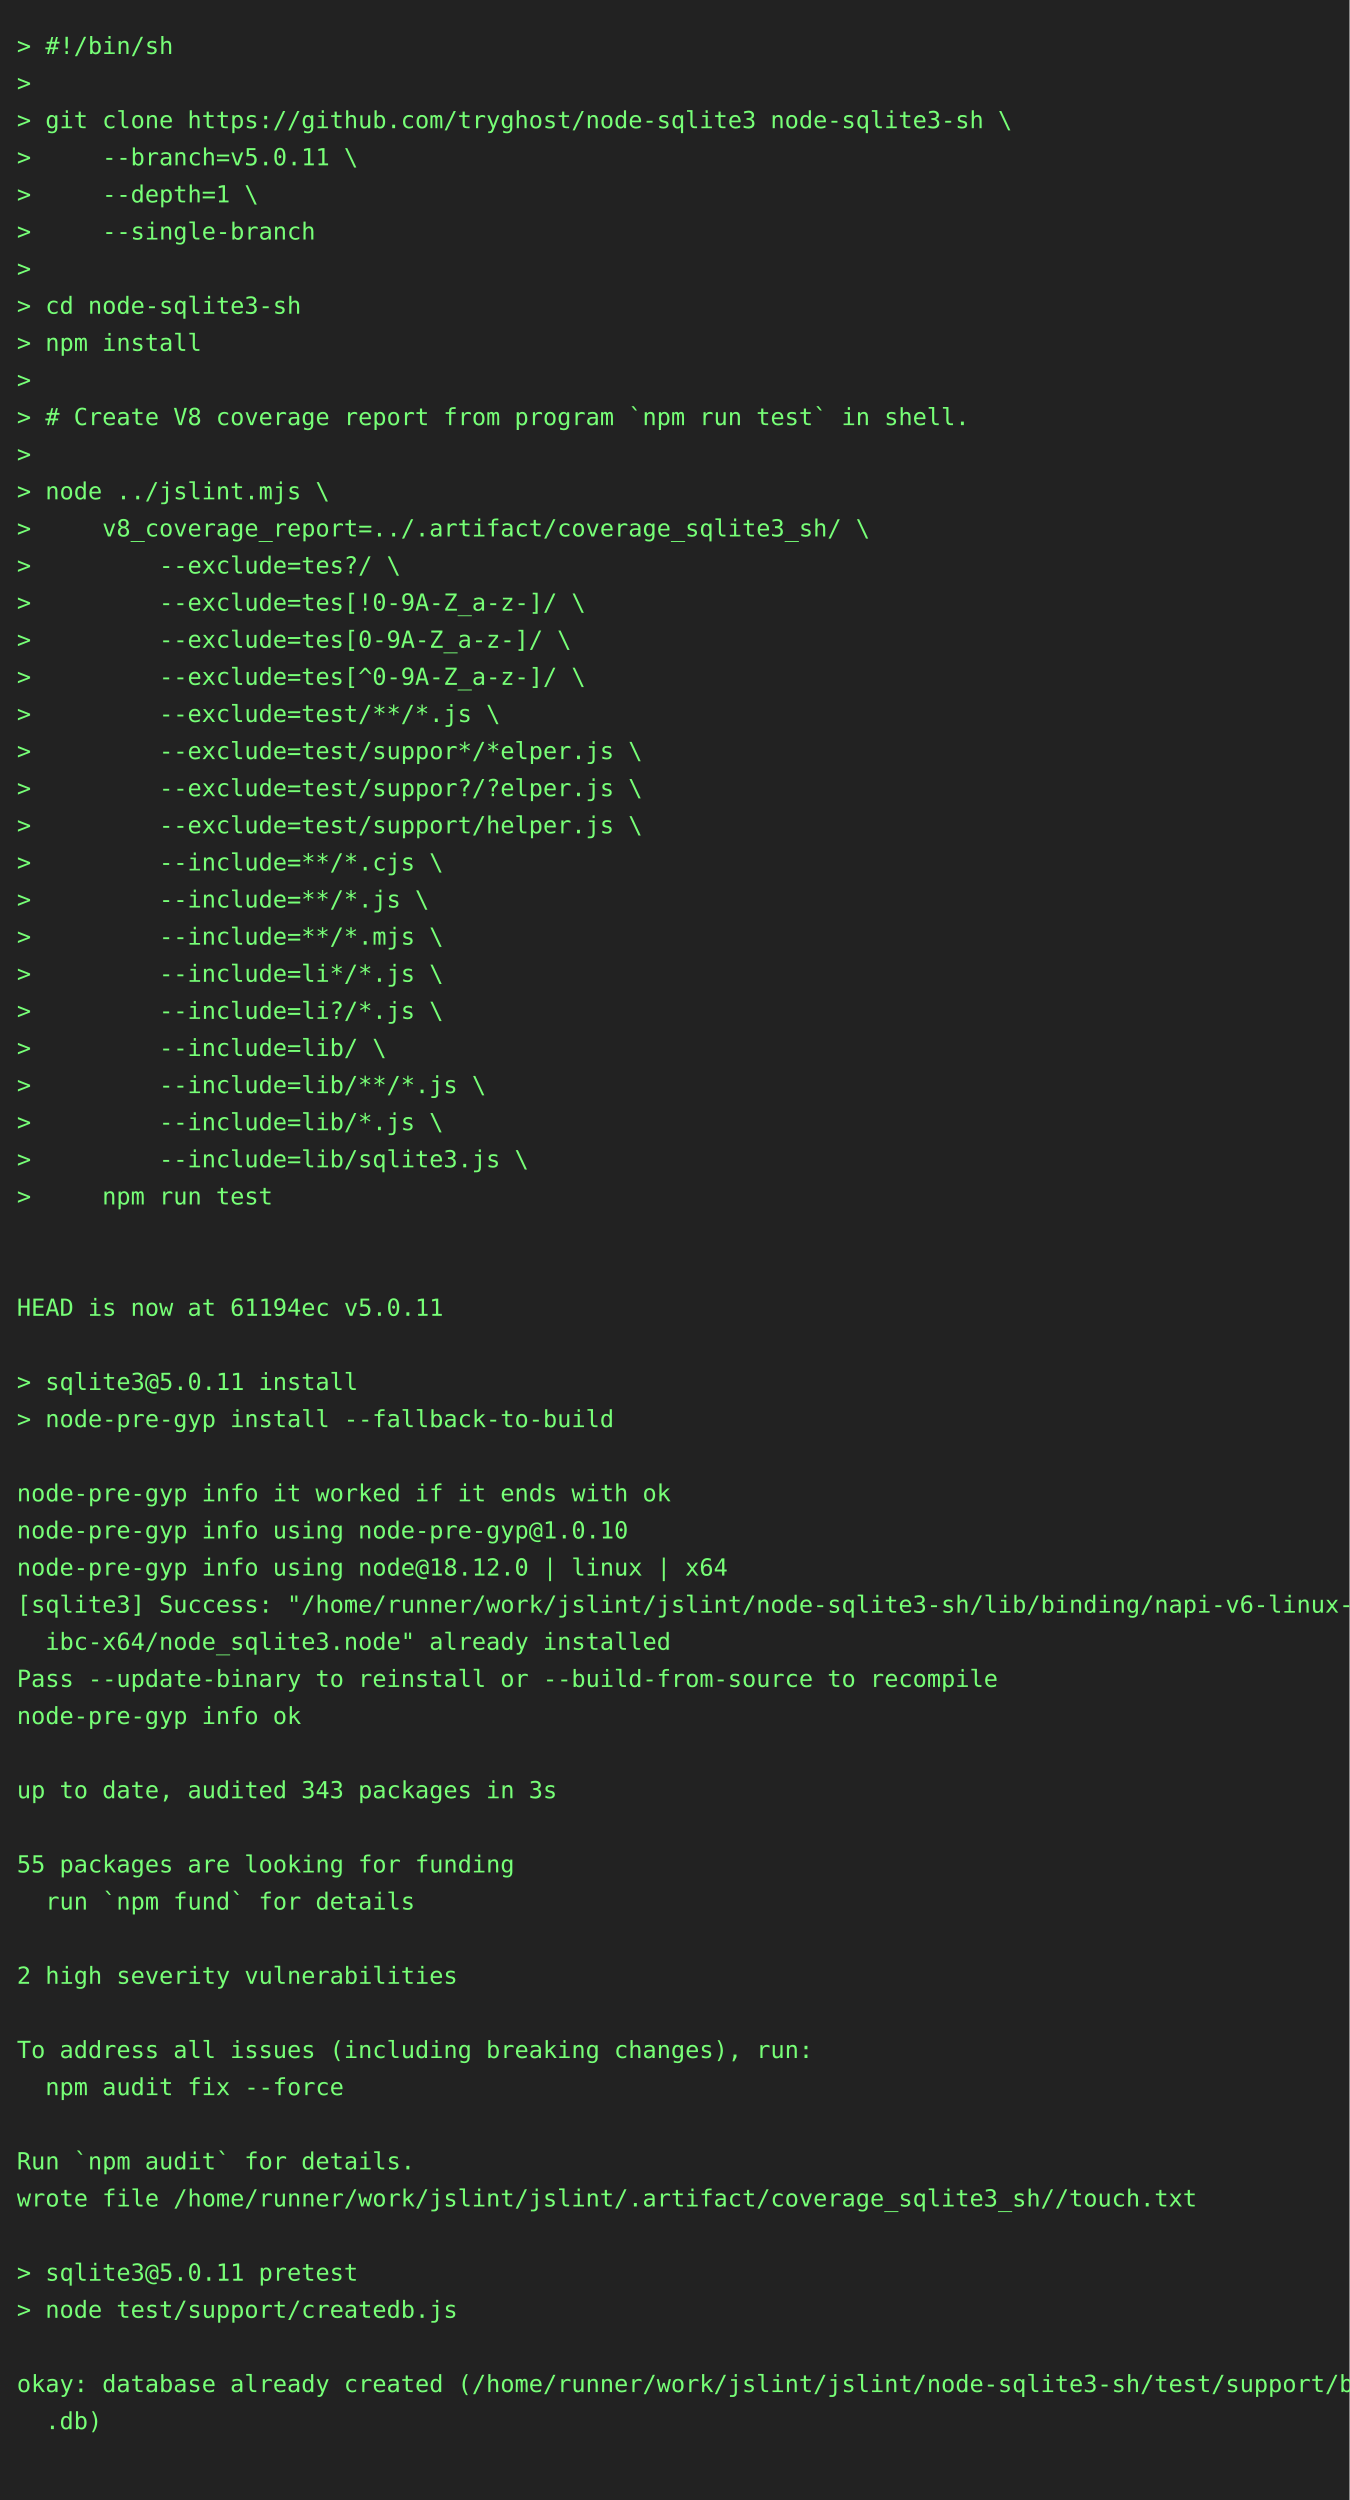
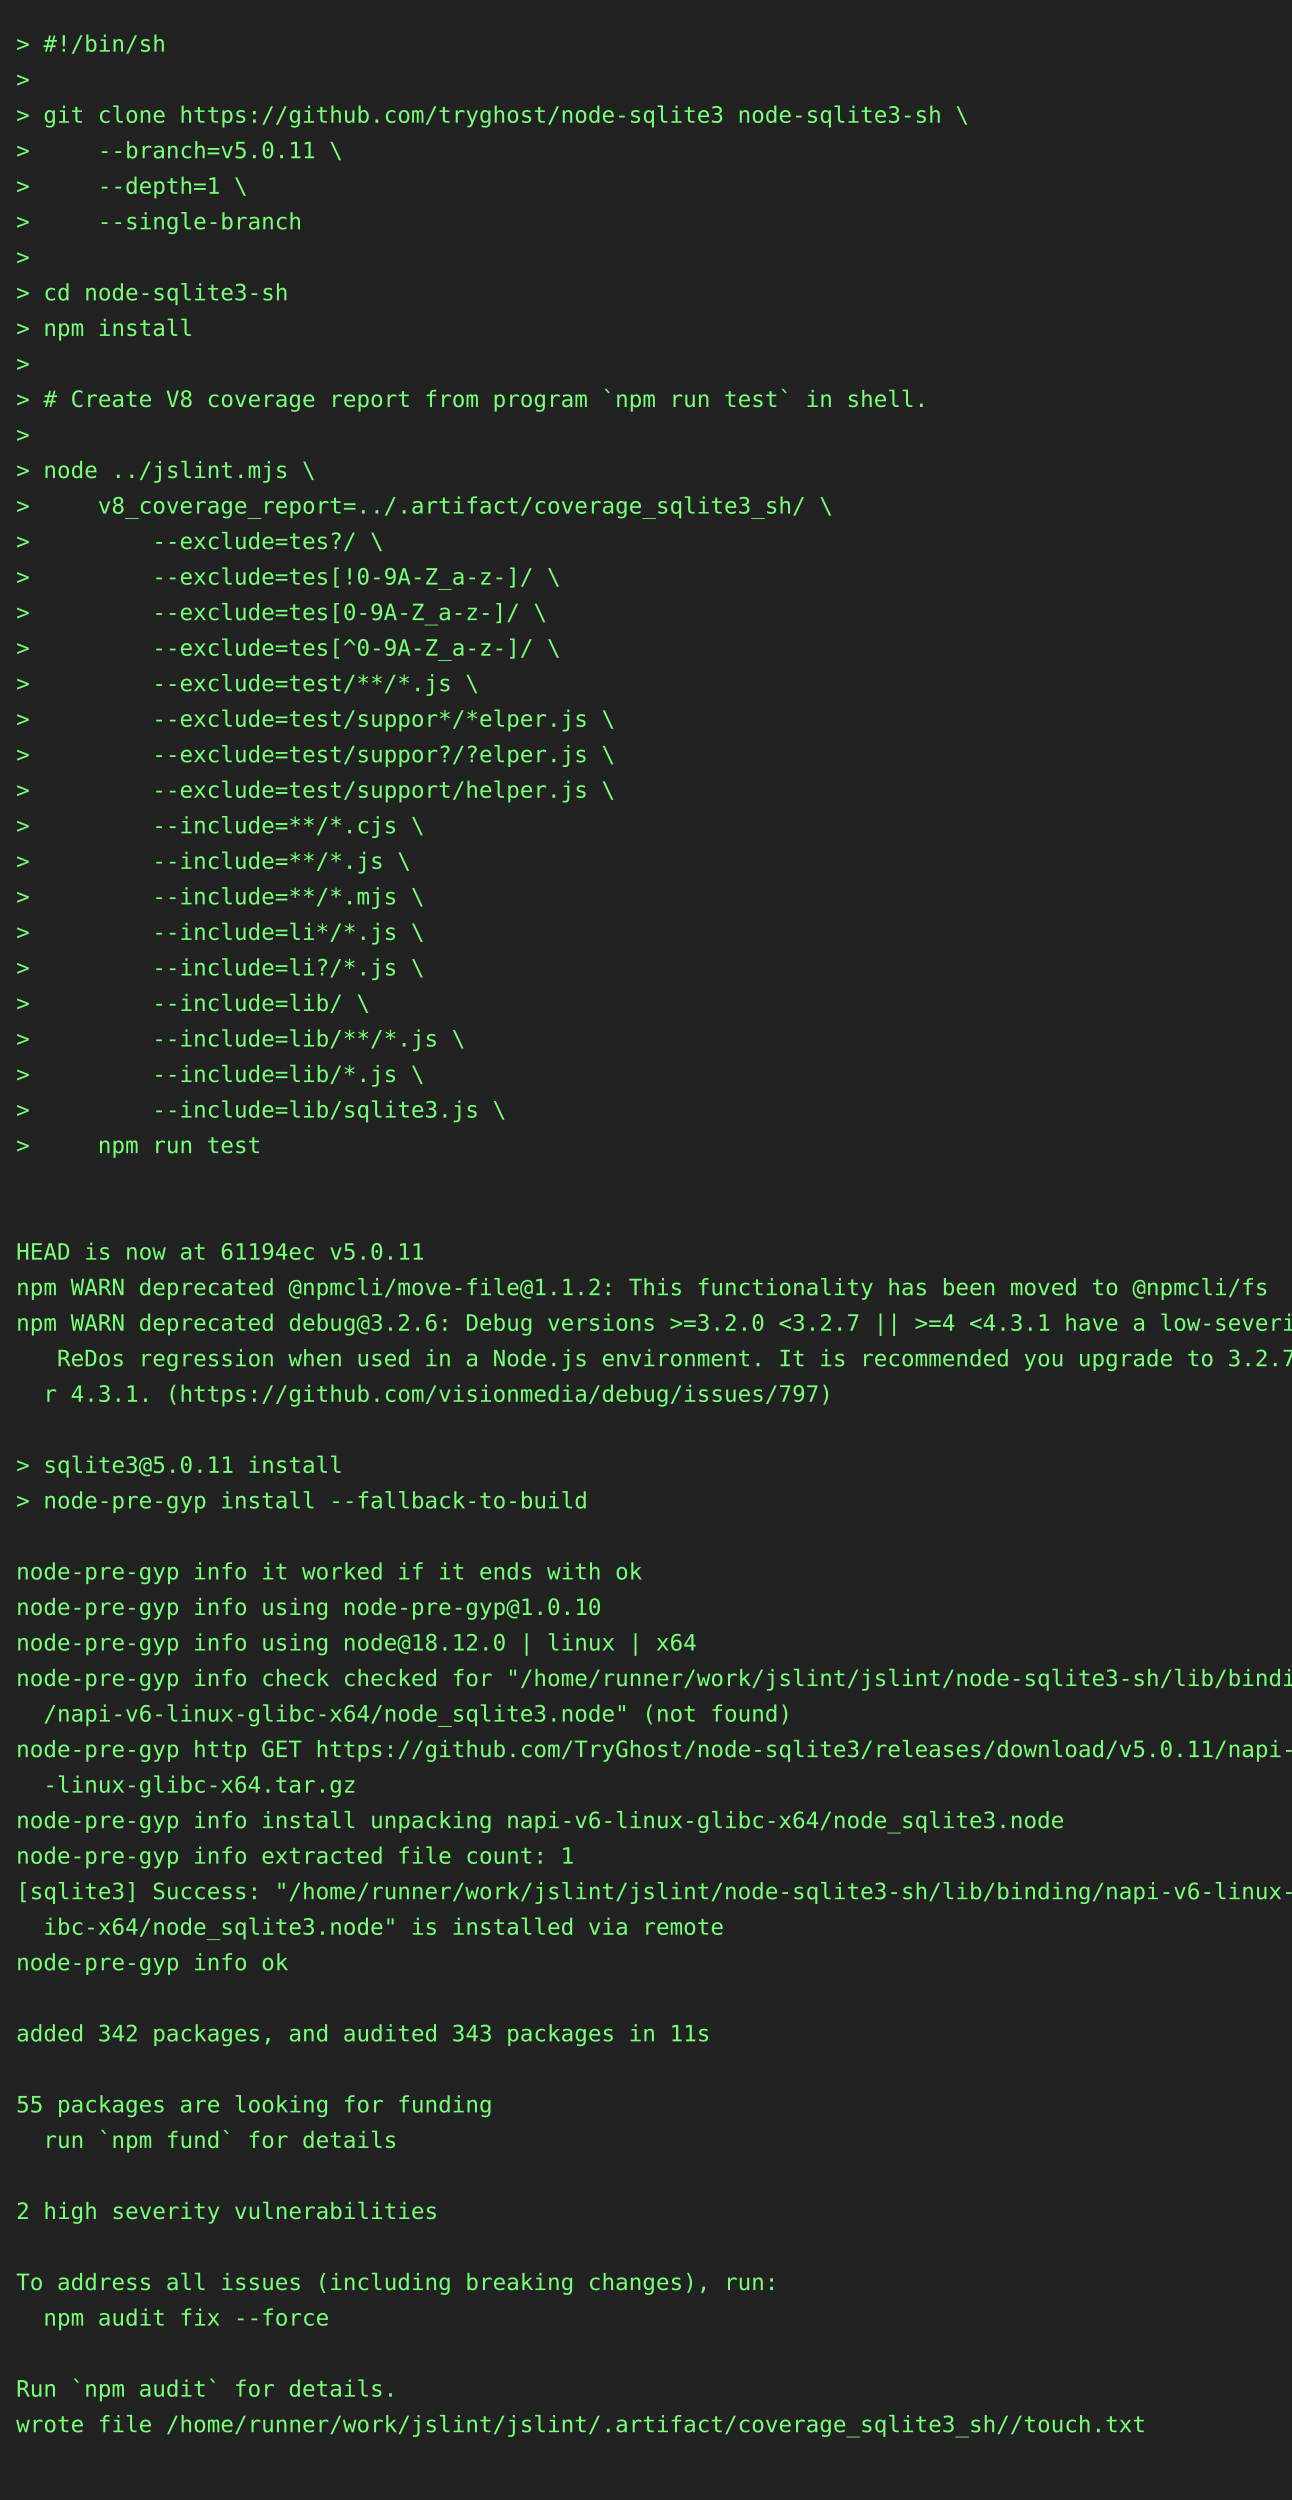
- <svg xmlns="http://www.w3.org/2000/svg" height="1482" width="800">
-   <rect height="1482" fill="#222" width="800" />
+ <svg xmlns="http://www.w3.org/2000/svg" height="1548" width="800">
+   <rect height="1548" fill="#222" width="800" />
  <text fill="#7f7" font-family="consolas, menlo, monospace" font-size="14" xml:space="preserve">
    <tspan lengthAdjust="spacingAndGlyphs" textLength="768" x="10" y="32">&gt; #!/bin/sh                                                                                      </tspan>
    <tspan lengthAdjust="spacingAndGlyphs" textLength="768" x="10" y="54">&gt;                                                                                                </tspan>
    <tspan lengthAdjust="spacingAndGlyphs" textLength="768" x="10" y="76">&gt; git clone https://github.com/tryghost/node-sqlite3 node-sqlite3-sh \                           </tspan>
    <tspan lengthAdjust="spacingAndGlyphs" textLength="768" x="10" y="98">&gt;     --branch=v5.0.11 \                                                                         </tspan>
    <tspan lengthAdjust="spacingAndGlyphs" textLength="768" x="10" y="120">&gt;     --depth=1 \                                                                                </tspan>
    <tspan lengthAdjust="spacingAndGlyphs" textLength="768" x="10" y="142">&gt;     --single-branch                                                                            </tspan>
    <tspan lengthAdjust="spacingAndGlyphs" textLength="768" x="10" y="164">&gt;                                                                                                </tspan>
    <tspan lengthAdjust="spacingAndGlyphs" textLength="768" x="10" y="186">&gt; cd node-sqlite3-sh                                                                             </tspan>
    <tspan lengthAdjust="spacingAndGlyphs" textLength="768" x="10" y="208">&gt; npm install                                                                                    </tspan>
    <tspan lengthAdjust="spacingAndGlyphs" textLength="768" x="10" y="230">&gt;                                                                                                </tspan>
    <tspan lengthAdjust="spacingAndGlyphs" textLength="768" x="10" y="252">&gt; # Create V8 coverage report from program `npm run test` in shell.                              </tspan>
    <tspan lengthAdjust="spacingAndGlyphs" textLength="768" x="10" y="274">&gt;                                                                                                </tspan>
    <tspan lengthAdjust="spacingAndGlyphs" textLength="768" x="10" y="296">&gt; node ../jslint.mjs \                                                                           </tspan>
    <tspan lengthAdjust="spacingAndGlyphs" textLength="768" x="10" y="318">&gt;     v8_coverage_report=../.artifact/coverage_sqlite3_sh/ \                                     </tspan>
    <tspan lengthAdjust="spacingAndGlyphs" textLength="768" x="10" y="340">&gt;         --exclude=tes?/ \                                                                      </tspan>
    <tspan lengthAdjust="spacingAndGlyphs" textLength="768" x="10" y="362">&gt;         --exclude=tes[!0-9A-Z_a-z-]/ \                                                         </tspan>
    <tspan lengthAdjust="spacingAndGlyphs" textLength="768" x="10" y="384">&gt;         --exclude=tes[0-9A-Z_a-z-]/ \                                                          </tspan>
    <tspan lengthAdjust="spacingAndGlyphs" textLength="768" x="10" y="406">&gt;         --exclude=tes[^0-9A-Z_a-z-]/ \                                                         </tspan>
    <tspan lengthAdjust="spacingAndGlyphs" textLength="768" x="10" y="428">&gt;         --exclude=test/**/*.js \                                                               </tspan>
    <tspan lengthAdjust="spacingAndGlyphs" textLength="768" x="10" y="450">&gt;         --exclude=test/suppor*/*elper.js \                                                     </tspan>
    <tspan lengthAdjust="spacingAndGlyphs" textLength="768" x="10" y="472">&gt;         --exclude=test/suppor?/?elper.js \                                                     </tspan>
    <tspan lengthAdjust="spacingAndGlyphs" textLength="768" x="10" y="494">&gt;         --exclude=test/support/helper.js \                                                     </tspan>
    <tspan lengthAdjust="spacingAndGlyphs" textLength="768" x="10" y="516">&gt;         --include=**/*.cjs \                                                                   </tspan>
    <tspan lengthAdjust="spacingAndGlyphs" textLength="768" x="10" y="538">&gt;         --include=**/*.js \                                                                    </tspan>
    <tspan lengthAdjust="spacingAndGlyphs" textLength="768" x="10" y="560">&gt;         --include=**/*.mjs \                                                                   </tspan>
    <tspan lengthAdjust="spacingAndGlyphs" textLength="768" x="10" y="582">&gt;         --include=li*/*.js \                                                                   </tspan>
    <tspan lengthAdjust="spacingAndGlyphs" textLength="768" x="10" y="604">&gt;         --include=li?/*.js \                                                                   </tspan>
    <tspan lengthAdjust="spacingAndGlyphs" textLength="768" x="10" y="626">&gt;         --include=lib/ \                                                                       </tspan>
    <tspan lengthAdjust="spacingAndGlyphs" textLength="768" x="10" y="648">&gt;         --include=lib/**/*.js \                                                                </tspan>
    <tspan lengthAdjust="spacingAndGlyphs" textLength="768" x="10" y="670">&gt;         --include=lib/*.js \                                                                   </tspan>
    <tspan lengthAdjust="spacingAndGlyphs" textLength="768" x="10" y="692">&gt;         --include=lib/sqlite3.js \                                                             </tspan>
    <tspan lengthAdjust="spacingAndGlyphs" textLength="768" x="10" y="714">&gt;     npm run test                                                                               </tspan>
    <tspan lengthAdjust="spacingAndGlyphs" textLength="768" x="10" y="736">                                                                                                 </tspan>
    <tspan lengthAdjust="spacingAndGlyphs" textLength="768" x="10" y="758">                                                                                                 </tspan>
    <tspan lengthAdjust="spacingAndGlyphs" textLength="768" x="10" y="780">HEAD is now at 61194ec v5.0.11                                                                   </tspan>
-     <tspan lengthAdjust="spacingAndGlyphs" textLength="768" x="10" y="802">                                                                                                 </tspan>
-     <tspan lengthAdjust="spacingAndGlyphs" textLength="768" x="10" y="824">&gt; sqlite3@5.0.11 install                                                                         </tspan>
-     <tspan lengthAdjust="spacingAndGlyphs" textLength="768" x="10" y="846">&gt; node-pre-gyp install --fallback-to-build                                                       </tspan>
-     <tspan lengthAdjust="spacingAndGlyphs" textLength="768" x="10" y="868">                                                                                                 </tspan>
-     <tspan lengthAdjust="spacingAndGlyphs" textLength="768" x="10" y="890">node-pre-gyp info it worked if it ends with ok                                                   </tspan>
-     <tspan lengthAdjust="spacingAndGlyphs" textLength="768" x="10" y="912">node-pre-gyp info using node-pre-gyp@1.0.10                                                      </tspan>
-     <tspan lengthAdjust="spacingAndGlyphs" textLength="768" x="10" y="934">node-pre-gyp info using node@18.12.0 | linux | x64                                               </tspan>
-     <tspan lengthAdjust="spacingAndGlyphs" textLength="768" x="10" y="956">[sqlite3] Success: "/home/runner/work/jslint/jslint/node-sqlite3-sh/lib/binding/napi-v6-linux-gl\</tspan>
-     <tspan lengthAdjust="spacingAndGlyphs" textLength="768" x="10" y="978">  ibc-x64/node_sqlite3.node" already installed                                                   </tspan>
-     <tspan lengthAdjust="spacingAndGlyphs" textLength="768" x="10" y="1000">Pass --update-binary to reinstall or --build-from-source to recompile                            </tspan>
-     <tspan lengthAdjust="spacingAndGlyphs" textLength="768" x="10" y="1022">node-pre-gyp info ok                                                                             </tspan>
-     <tspan lengthAdjust="spacingAndGlyphs" textLength="768" x="10" y="1044">                                                                                                 </tspan>
-     <tspan lengthAdjust="spacingAndGlyphs" textLength="768" x="10" y="1066">up to date, audited 343 packages in 3s                                                           </tspan>
-     <tspan lengthAdjust="spacingAndGlyphs" textLength="768" x="10" y="1088">                                                                                                 </tspan>
-     <tspan lengthAdjust="spacingAndGlyphs" textLength="768" x="10" y="1110">55 packages are looking for funding                                                              </tspan>
-     <tspan lengthAdjust="spacingAndGlyphs" textLength="768" x="10" y="1132">  run `npm fund` for details                                                                     </tspan>
-     <tspan lengthAdjust="spacingAndGlyphs" textLength="768" x="10" y="1154">                                                                                                 </tspan>
-     <tspan lengthAdjust="spacingAndGlyphs" textLength="768" x="10" y="1176">2 high severity vulnerabilities                                                                  </tspan>
-     <tspan lengthAdjust="spacingAndGlyphs" textLength="768" x="10" y="1198">                                                                                                 </tspan>
-     <tspan lengthAdjust="spacingAndGlyphs" textLength="768" x="10" y="1220">To address all issues (including breaking changes), run:                                         </tspan>
-     <tspan lengthAdjust="spacingAndGlyphs" textLength="768" x="10" y="1242">  npm audit fix --force                                                                          </tspan>
-     <tspan lengthAdjust="spacingAndGlyphs" textLength="768" x="10" y="1264">                                                                                                 </tspan>
-     <tspan lengthAdjust="spacingAndGlyphs" textLength="768" x="10" y="1286">Run `npm audit` for details.                                                                     </tspan>
-     <tspan lengthAdjust="spacingAndGlyphs" textLength="768" x="10" y="1308">wrote file /home/runner/work/jslint/jslint/.artifact/coverage_sqlite3_sh//touch.txt              </tspan>
-     <tspan lengthAdjust="spacingAndGlyphs" textLength="768" x="10" y="1330">                                                                                                 </tspan>
-     <tspan lengthAdjust="spacingAndGlyphs" textLength="768" x="10" y="1352">&gt; sqlite3@5.0.11 pretest                                                                         </tspan>
-     <tspan lengthAdjust="spacingAndGlyphs" textLength="768" x="10" y="1374">&gt; node test/support/createdb.js                                                                  </tspan>
+     <tspan lengthAdjust="spacingAndGlyphs" textLength="768" x="10" y="802">npm WARN deprecated @npmcli/move-file@1.1.2: This functionality has been moved to @npmcli/fs     </tspan>
+     <tspan lengthAdjust="spacingAndGlyphs" textLength="768" x="10" y="824">npm WARN deprecated debug@3.2.6: Debug versions &gt;=3.2.0 &lt;3.2.7 || &gt;=4 &lt;4.3.1 have a low-severity\</tspan>
+     <tspan lengthAdjust="spacingAndGlyphs" textLength="768" x="10" y="846">   ReDos regression when used in a Node.js environment. It is recommended you upgrade to 3.2.7 o\</tspan>
+     <tspan lengthAdjust="spacingAndGlyphs" textLength="768" x="10" y="868">  r 4.3.1. (https://github.com/visionmedia/debug/issues/797)                                     </tspan>
+     <tspan lengthAdjust="spacingAndGlyphs" textLength="768" x="10" y="890">                                                                                                 </tspan>
+     <tspan lengthAdjust="spacingAndGlyphs" textLength="768" x="10" y="912">&gt; sqlite3@5.0.11 install                                                                         </tspan>
+     <tspan lengthAdjust="spacingAndGlyphs" textLength="768" x="10" y="934">&gt; node-pre-gyp install --fallback-to-build                                                       </tspan>
+     <tspan lengthAdjust="spacingAndGlyphs" textLength="768" x="10" y="956">                                                                                                 </tspan>
+     <tspan lengthAdjust="spacingAndGlyphs" textLength="768" x="10" y="978">node-pre-gyp info it worked if it ends with ok                                                   </tspan>
+     <tspan lengthAdjust="spacingAndGlyphs" textLength="768" x="10" y="1000">node-pre-gyp info using node-pre-gyp@1.0.10                                                      </tspan>
+     <tspan lengthAdjust="spacingAndGlyphs" textLength="768" x="10" y="1022">node-pre-gyp info using node@18.12.0 | linux | x64                                               </tspan>
+     <tspan lengthAdjust="spacingAndGlyphs" textLength="768" x="10" y="1044">node-pre-gyp info check checked for "/home/runner/work/jslint/jslint/node-sqlite3-sh/lib/binding\</tspan>
+     <tspan lengthAdjust="spacingAndGlyphs" textLength="768" x="10" y="1066">  /napi-v6-linux-glibc-x64/node_sqlite3.node" (not found)                                        </tspan>
+     <tspan lengthAdjust="spacingAndGlyphs" textLength="768" x="10" y="1088">node-pre-gyp http GET https://github.com/TryGhost/node-sqlite3/releases/download/v5.0.11/napi-v6\</tspan>
+     <tspan lengthAdjust="spacingAndGlyphs" textLength="768" x="10" y="1110">  -linux-glibc-x64.tar.gz                                                                        </tspan>
+     <tspan lengthAdjust="spacingAndGlyphs" textLength="768" x="10" y="1132">node-pre-gyp info install unpacking napi-v6-linux-glibc-x64/node_sqlite3.node                    </tspan>
+     <tspan lengthAdjust="spacingAndGlyphs" textLength="768" x="10" y="1154">node-pre-gyp info extracted file count: 1                                                        </tspan>
+     <tspan lengthAdjust="spacingAndGlyphs" textLength="768" x="10" y="1176">[sqlite3] Success: "/home/runner/work/jslint/jslint/node-sqlite3-sh/lib/binding/napi-v6-linux-gl\</tspan>
+     <tspan lengthAdjust="spacingAndGlyphs" textLength="768" x="10" y="1198">  ibc-x64/node_sqlite3.node" is installed via remote                                             </tspan>
+     <tspan lengthAdjust="spacingAndGlyphs" textLength="768" x="10" y="1220">node-pre-gyp info ok                                                                             </tspan>
+     <tspan lengthAdjust="spacingAndGlyphs" textLength="768" x="10" y="1242">                                                                                                 </tspan>
+     <tspan lengthAdjust="spacingAndGlyphs" textLength="768" x="10" y="1264">added 342 packages, and audited 343 packages in 11s                                              </tspan>
+     <tspan lengthAdjust="spacingAndGlyphs" textLength="768" x="10" y="1286">                                                                                                 </tspan>
+     <tspan lengthAdjust="spacingAndGlyphs" textLength="768" x="10" y="1308">55 packages are looking for funding                                                              </tspan>
+     <tspan lengthAdjust="spacingAndGlyphs" textLength="768" x="10" y="1330">  run `npm fund` for details                                                                     </tspan>
+     <tspan lengthAdjust="spacingAndGlyphs" textLength="768" x="10" y="1352">                                                                                                 </tspan>
+     <tspan lengthAdjust="spacingAndGlyphs" textLength="768" x="10" y="1374">2 high severity vulnerabilities                                                                  </tspan>
    <tspan lengthAdjust="spacingAndGlyphs" textLength="768" x="10" y="1396">                                                                                                 </tspan>
-     <tspan lengthAdjust="spacingAndGlyphs" textLength="768" x="10" y="1418">okay: database already created (/home/runner/work/jslint/jslint/node-sqlite3-sh/test/support/big\</tspan>
-     <tspan lengthAdjust="spacingAndGlyphs" textLength="768" x="10" y="1440">  .db)                                                                                           </tspan>
+     <tspan lengthAdjust="spacingAndGlyphs" textLength="768" x="10" y="1418">To address all issues (including breaking changes), run:                                         </tspan>
+     <tspan lengthAdjust="spacingAndGlyphs" textLength="768" x="10" y="1440">  npm audit fix --force                                                                          </tspan>
    <tspan lengthAdjust="spacingAndGlyphs" textLength="768" x="10" y="1462">                                                                                                 </tspan>
+     <tspan lengthAdjust="spacingAndGlyphs" textLength="768" x="10" y="1484">Run `npm audit` for details.                                                                     </tspan>
+     <tspan lengthAdjust="spacingAndGlyphs" textLength="768" x="10" y="1506">wrote file /home/runner/work/jslint/jslint/.artifact/coverage_sqlite3_sh//touch.txt              </tspan>
+     <tspan lengthAdjust="spacingAndGlyphs" textLength="768" x="10" y="1528">                                                                                                 </tspan>
  </text>
</svg>
